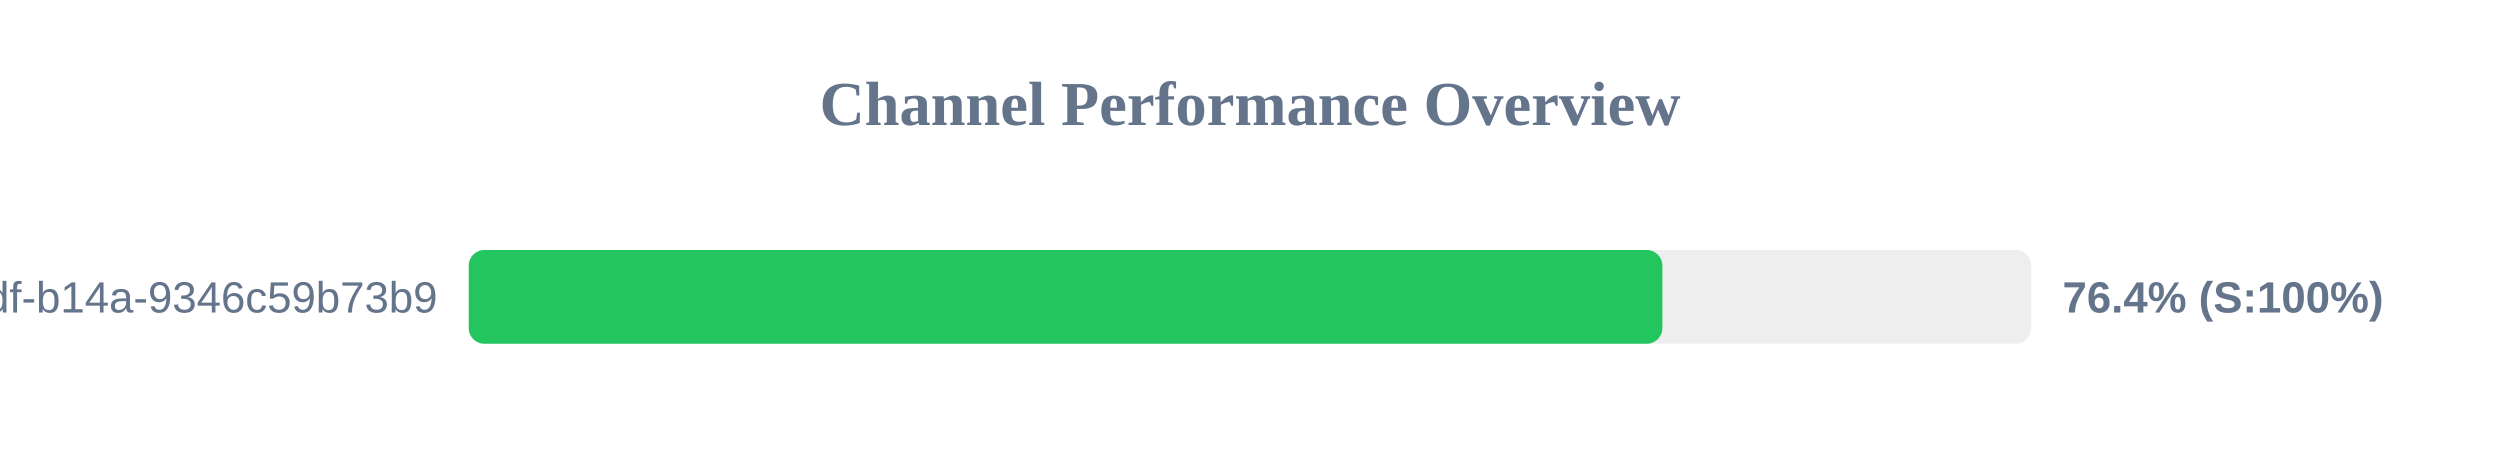
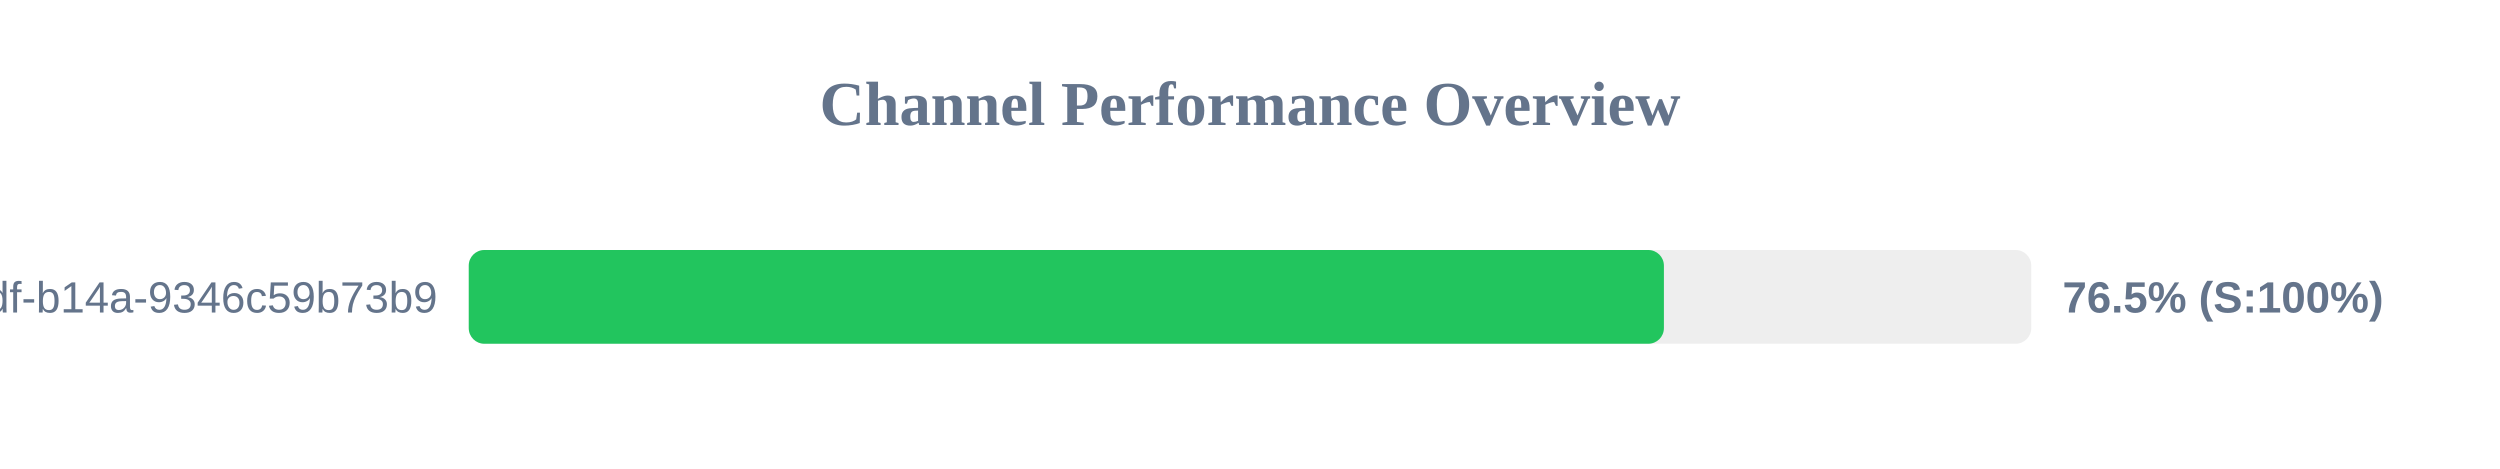
<svg xmlns="http://www.w3.org/2000/svg" width="800" height="150" version="1.1">
  <style>
        .row { font: 14px Arial; fill: #64748b; }
        .score { font: bold 14px Arial; fill: #64748b; }
    </style>
  <text x="400" y="40" text-anchor="middle" font-size="20px" font-weight="bold" fill="#64748b">Channel Performance Overview</text>
  <rect x="150" y="80" width="500" height="30" fill="#eee" rx="5" />
-   <rect x="150" y="80" width="381.95" height="30" fill="#22c55e" rx="5" />
+   <rect x="150" y="80" width="382.45" height="30" fill="#22c55e" rx="5" />
  <text x="140" y="100" text-anchor="end" class="row">?uuid=55ca7a9e-cf90-49df-b14a-9346c59b73b9</text>
-   <text x="660" y="100" text-anchor="start" class="score">76.4% (S:100%)</text>
+   <text x="660" y="100" text-anchor="start" class="score">76.5% (S:100%)</text>
</svg>
